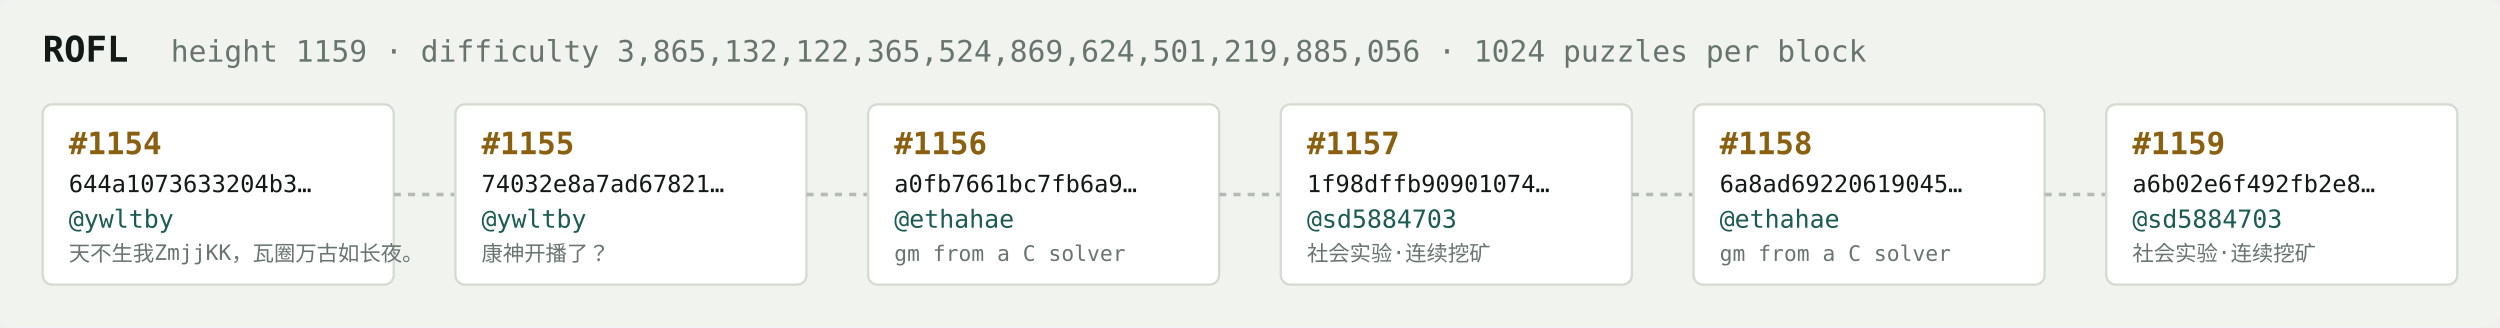
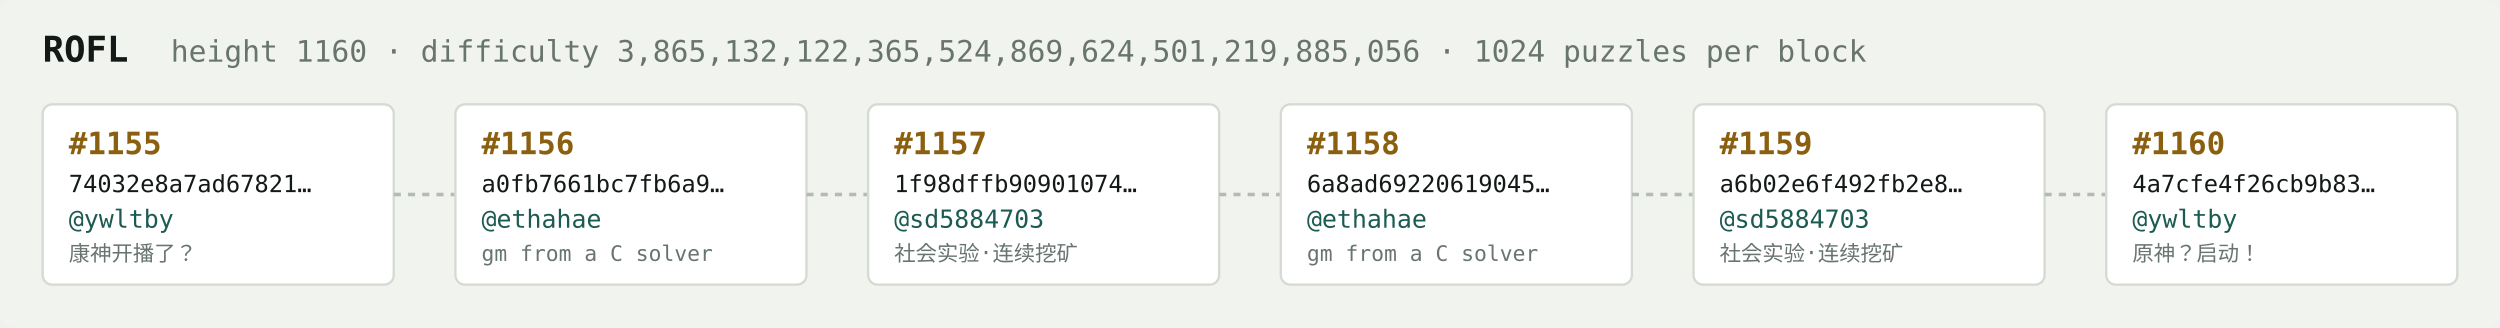
<svg xmlns="http://www.w3.org/2000/svg" width="1054" height="138" viewBox="0 0 1054 138" font-family="ui-monospace,SFMono-Regular,Menlo,monospace">
  <rect fill="#f1f3ef" width="1054" height="138" rx="6" />
  <text x="18" y="26" fill="#121916" font-size="15" font-weight="700">ROFL</text>
-   <text x="72" y="26" fill="#68746e" font-size="12.5">height 1159 · difficulty 3,865,132,122,365,524,869,624,501,219,885,056 · 1024 puzzles per block</text>
+   <text x="72" y="26" fill="#68746e" font-size="12.5">height 1160 · difficulty 3,865,132,122,365,524,869,624,501,219,885,056 · 1024 puzzles per block</text>
  <rect x="18" y="44" width="148" height="76" rx="4" fill="#ffffff" stroke="#d5dbd2" stroke-width="1" />
-   <text x="29" y="65" fill="#8a5f10" font-size="13" font-weight="700">#1154</text>
-   <text x="29" y="81" fill="#121916" font-size="10">644a1073633204b3…</text>
+   <text x="29" y="65" fill="#8a5f10" font-size="13" font-weight="700">#1155</text>
+   <text x="29" y="81" fill="#121916" font-size="10">74032e8a7ad67821…</text>
  <text x="29" y="96" fill="#1c5b52" font-size="10.5">@ywltby</text>
-   <text x="29" y="110" fill="#68746e" font-size="9">天不生我ZmjjKK，瓦圈万古如长夜。</text>
+   <text x="29" y="110" fill="#68746e" font-size="9">康神开播了？</text>
  <line x1="166" y1="82.0" x2="192" y2="82.0" stroke="#b3bcb4" stroke-width="1.5" stroke-dasharray="3 3" />
  <rect x="192" y="44" width="148" height="76" rx="4" fill="#ffffff" stroke="#d5dbd2" stroke-width="1" />
-   <text x="203" y="65" fill="#8a5f10" font-size="13" font-weight="700">#1155</text>
-   <text x="203" y="81" fill="#121916" font-size="10">74032e8a7ad67821…</text>
-   <text x="203" y="96" fill="#1c5b52" font-size="10.5">@ywltby</text>
-   <text x="203" y="110" fill="#68746e" font-size="9">康神开播了？</text>
+   <text x="203" y="65" fill="#8a5f10" font-size="13" font-weight="700">#1156</text>
+   <text x="203" y="81" fill="#121916" font-size="10">a0fb7661bc7fb6a9…</text>
+   <text x="203" y="96" fill="#1c5b52" font-size="10.5">@ethahae</text>
+   <text x="203" y="110" fill="#68746e" font-size="9">gm from a C solver</text>
  <line x1="340" y1="82.0" x2="366" y2="82.0" stroke="#b3bcb4" stroke-width="1.5" stroke-dasharray="3 3" />
  <rect x="366" y="44" width="148" height="76" rx="4" fill="#ffffff" stroke="#d5dbd2" stroke-width="1" />
-   <text x="377" y="65" fill="#8a5f10" font-size="13" font-weight="700">#1156</text>
-   <text x="377" y="81" fill="#121916" font-size="10">a0fb7661bc7fb6a9…</text>
-   <text x="377" y="96" fill="#1c5b52" font-size="10.5">@ethahae</text>
-   <text x="377" y="110" fill="#68746e" font-size="9">gm from a C solver</text>
+   <text x="377" y="65" fill="#8a5f10" font-size="13" font-weight="700">#1157</text>
+   <text x="377" y="81" fill="#121916" font-size="10">1f98dffb90901074…</text>
+   <text x="377" y="96" fill="#1c5b52" font-size="10.5">@sd5884703</text>
+   <text x="377" y="110" fill="#68746e" font-size="9">社会实验·连续挖矿</text>
  <line x1="514" y1="82.0" x2="540" y2="82.0" stroke="#b3bcb4" stroke-width="1.5" stroke-dasharray="3 3" />
  <rect x="540" y="44" width="148" height="76" rx="4" fill="#ffffff" stroke="#d5dbd2" stroke-width="1" />
-   <text x="551" y="65" fill="#8a5f10" font-size="13" font-weight="700">#1157</text>
-   <text x="551" y="81" fill="#121916" font-size="10">1f98dffb90901074…</text>
-   <text x="551" y="96" fill="#1c5b52" font-size="10.5">@sd5884703</text>
-   <text x="551" y="110" fill="#68746e" font-size="9">社会实验·连续挖矿</text>
+   <text x="551" y="65" fill="#8a5f10" font-size="13" font-weight="700">#1158</text>
+   <text x="551" y="81" fill="#121916" font-size="10">6a8ad69220619045…</text>
+   <text x="551" y="96" fill="#1c5b52" font-size="10.5">@ethahae</text>
+   <text x="551" y="110" fill="#68746e" font-size="9">gm from a C solver</text>
  <line x1="688" y1="82.0" x2="714" y2="82.0" stroke="#b3bcb4" stroke-width="1.5" stroke-dasharray="3 3" />
  <rect x="714" y="44" width="148" height="76" rx="4" fill="#ffffff" stroke="#d5dbd2" stroke-width="1" />
-   <text x="725" y="65" fill="#8a5f10" font-size="13" font-weight="700">#1158</text>
-   <text x="725" y="81" fill="#121916" font-size="10">6a8ad69220619045…</text>
-   <text x="725" y="96" fill="#1c5b52" font-size="10.5">@ethahae</text>
-   <text x="725" y="110" fill="#68746e" font-size="9">gm from a C solver</text>
+   <text x="725" y="65" fill="#8a5f10" font-size="13" font-weight="700">#1159</text>
+   <text x="725" y="81" fill="#121916" font-size="10">a6b02e6f492fb2e8…</text>
+   <text x="725" y="96" fill="#1c5b52" font-size="10.5">@sd5884703</text>
+   <text x="725" y="110" fill="#68746e" font-size="9">社会实验·连续挖矿</text>
  <line x1="862" y1="82.0" x2="888" y2="82.0" stroke="#b3bcb4" stroke-width="1.5" stroke-dasharray="3 3" />
  <rect x="888" y="44" width="148" height="76" rx="4" fill="#ffffff" stroke="#d5dbd2" stroke-width="1" />
-   <text x="899" y="65" fill="#8a5f10" font-size="13" font-weight="700">#1159</text>
-   <text x="899" y="81" fill="#121916" font-size="10">a6b02e6f492fb2e8…</text>
-   <text x="899" y="96" fill="#1c5b52" font-size="10.5">@sd5884703</text>
-   <text x="899" y="110" fill="#68746e" font-size="9">社会实验·连续挖矿</text>
+   <text x="899" y="65" fill="#8a5f10" font-size="13" font-weight="700">#1160</text>
+   <text x="899" y="81" fill="#121916" font-size="10">4a7cfe4f26cb9b83…</text>
+   <text x="899" y="96" fill="#1c5b52" font-size="10.5">@ywltby</text>
+   <text x="899" y="110" fill="#68746e" font-size="9">原神？启动！</text>
</svg>
